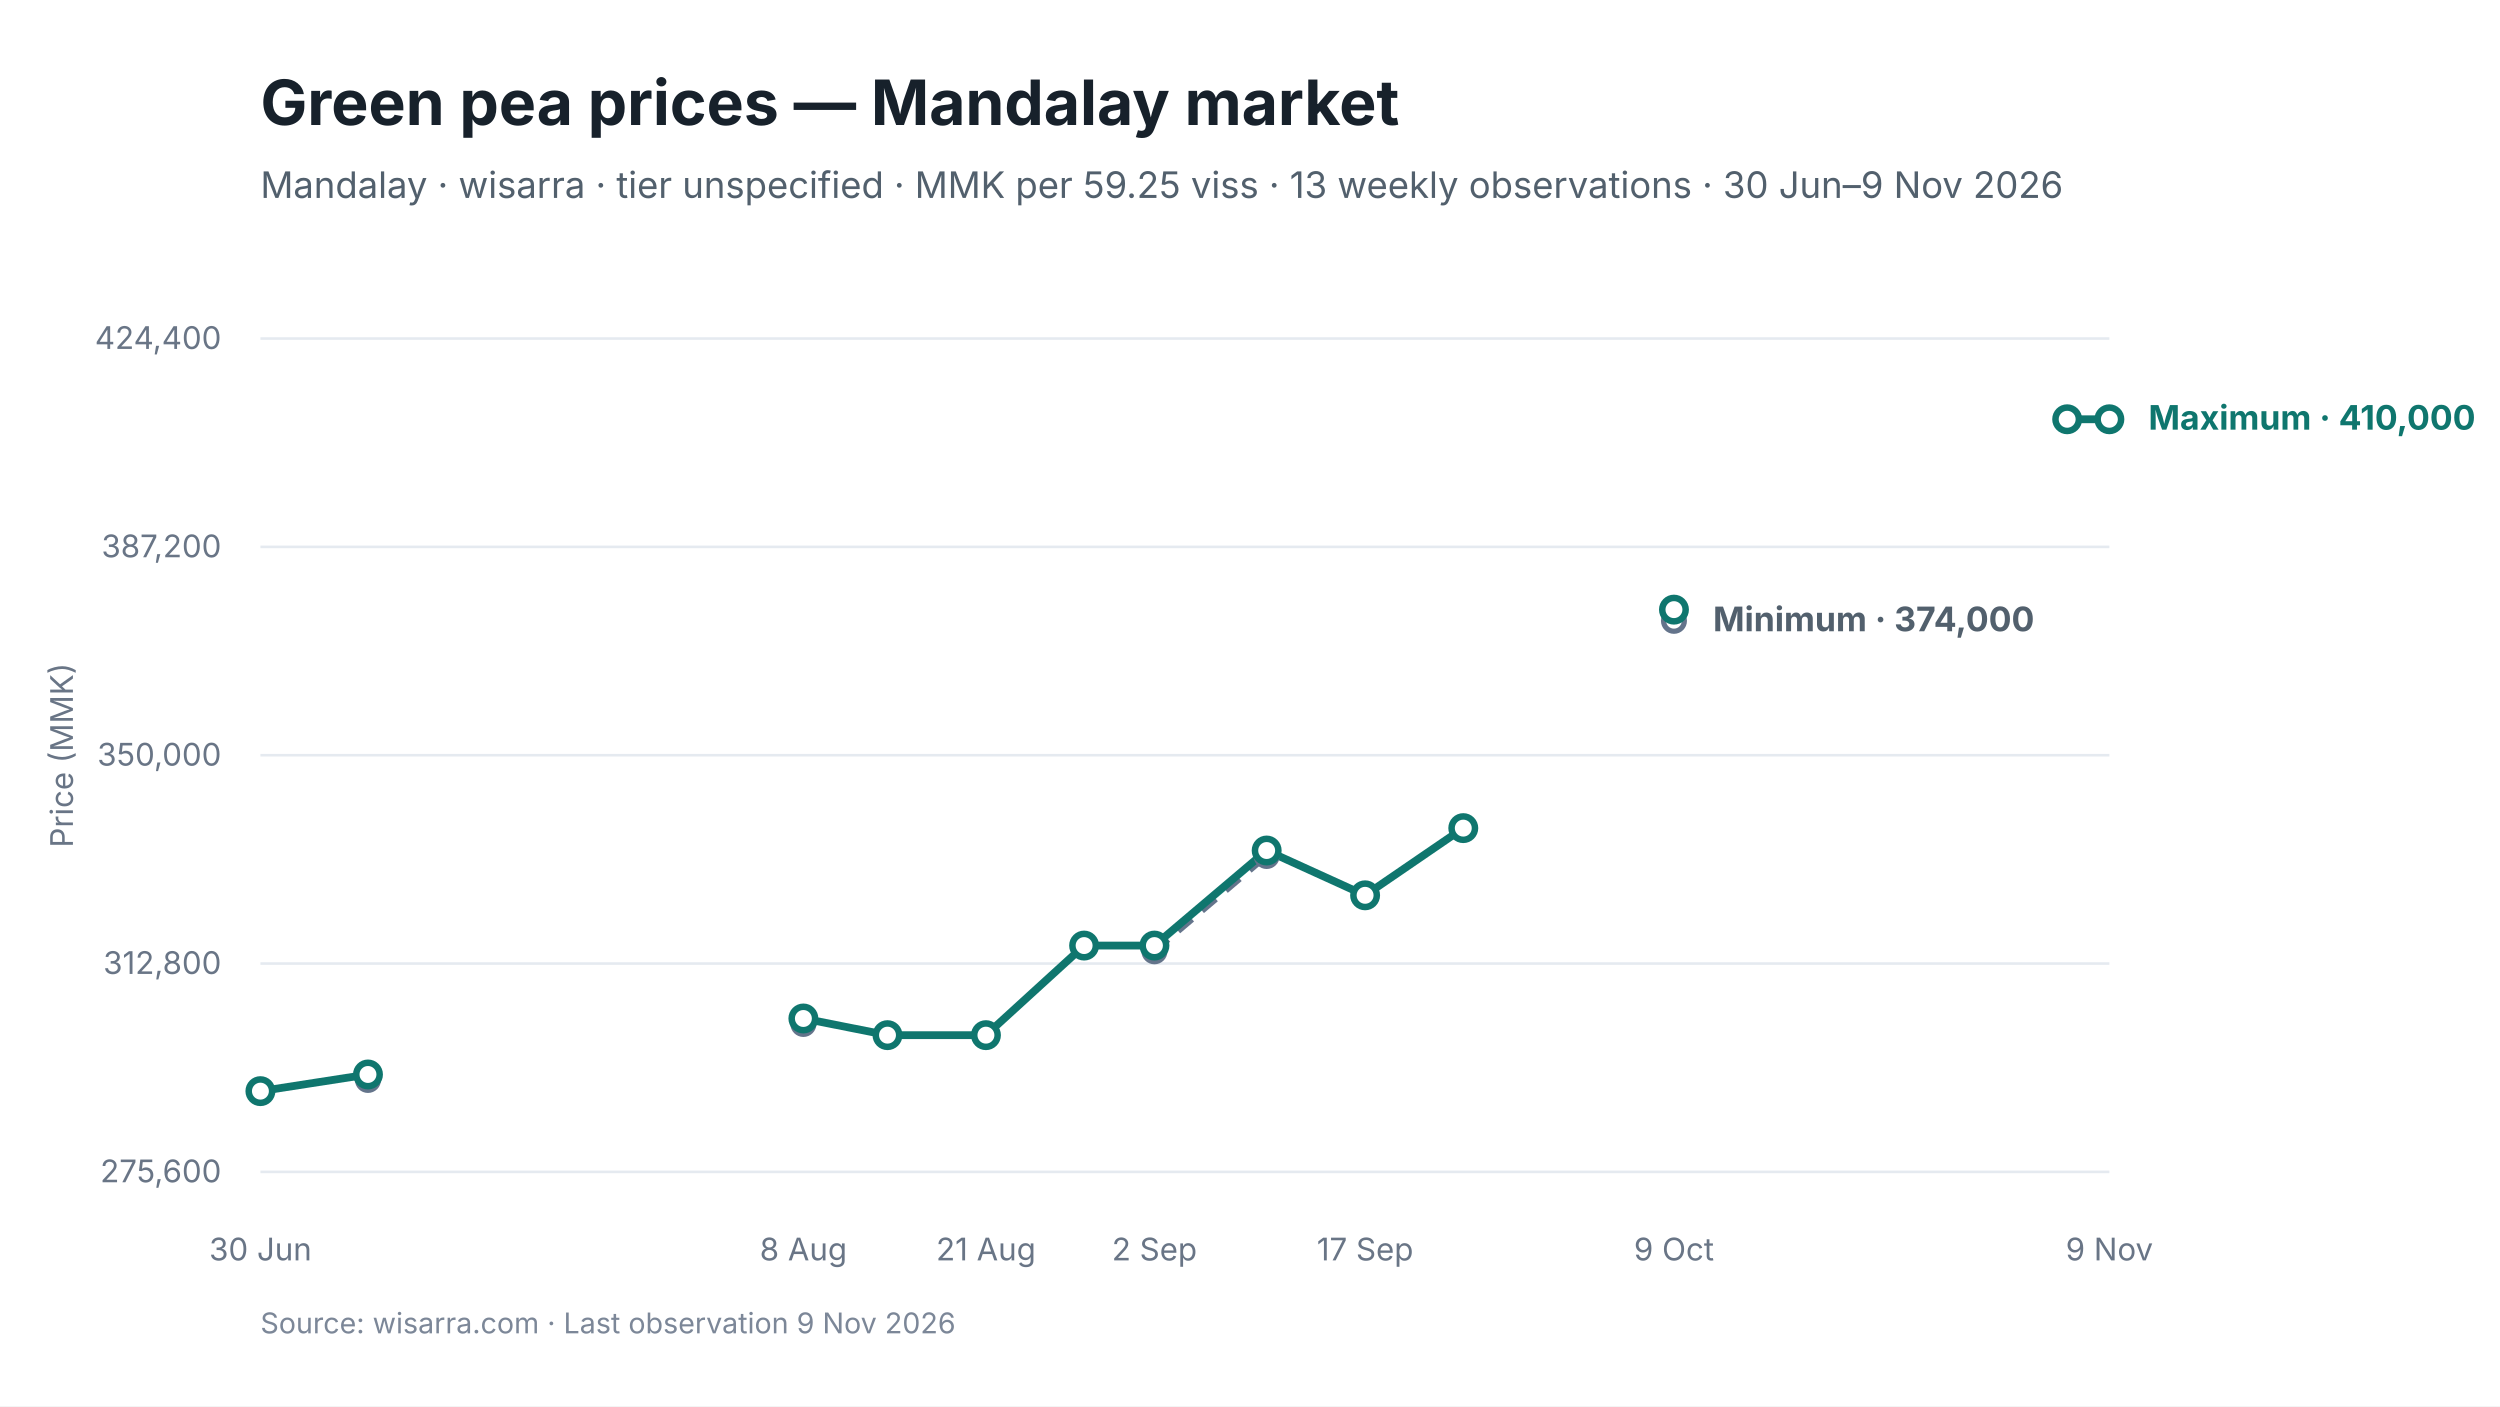
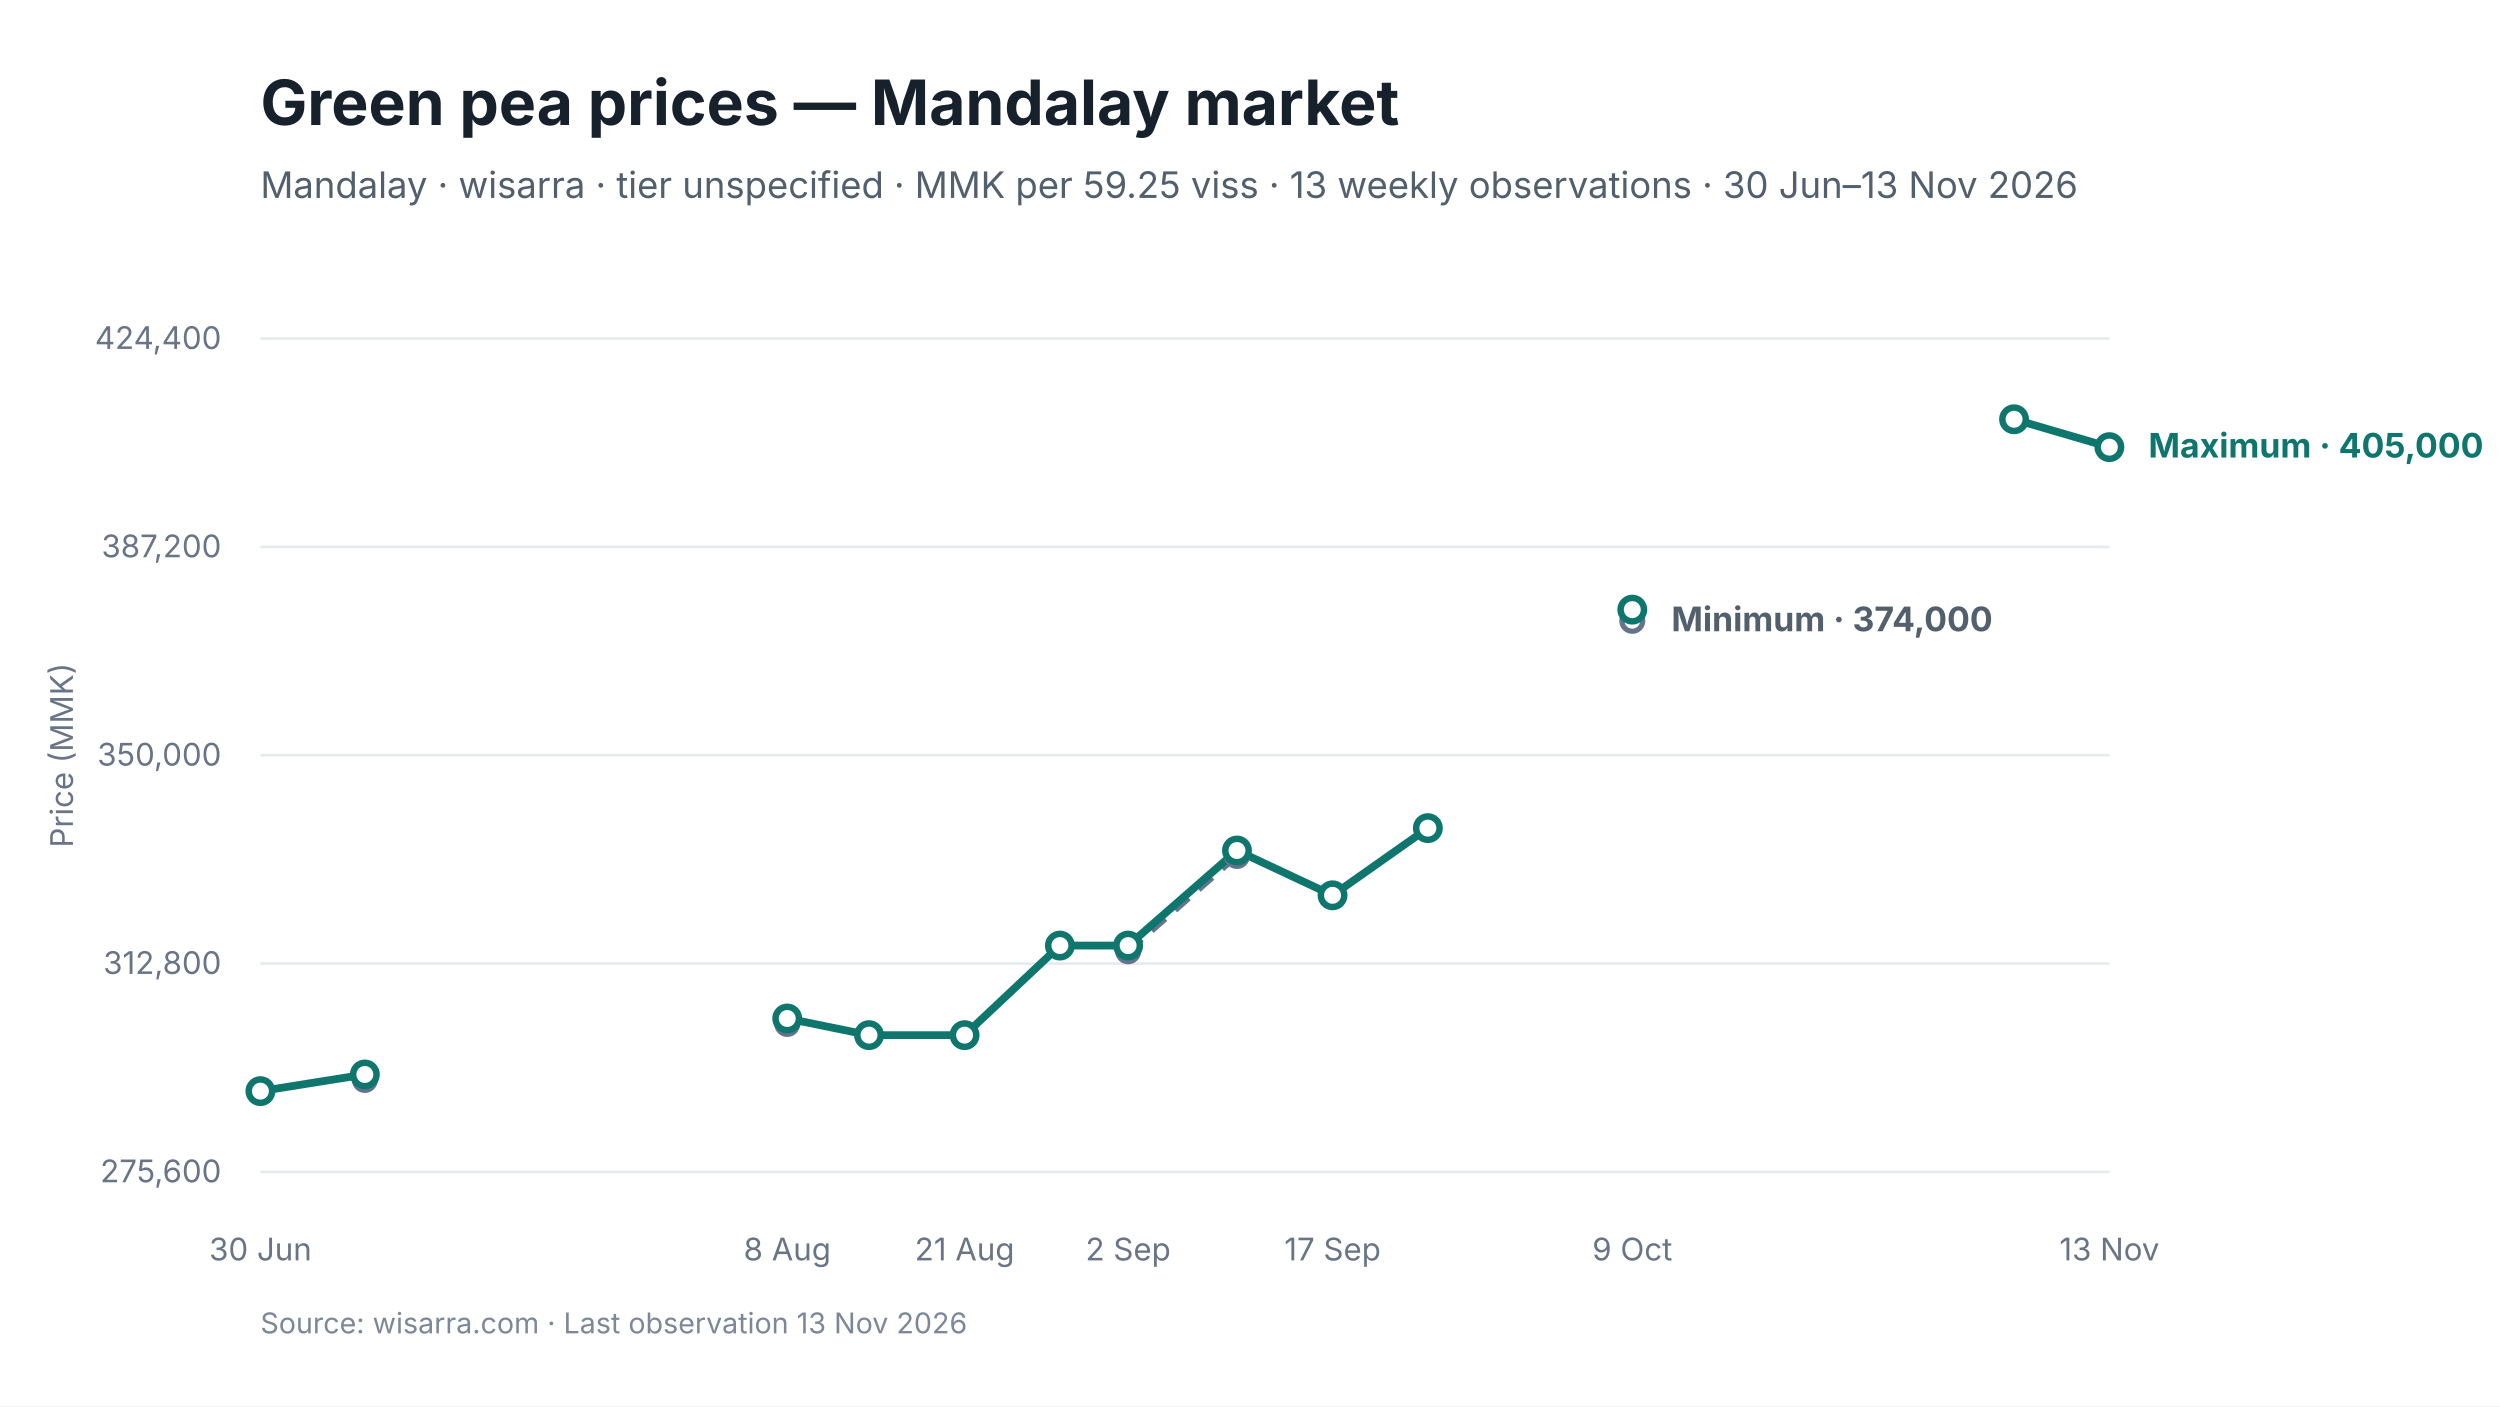
<svg xmlns="http://www.w3.org/2000/svg" viewBox="0 0 960 540" width="960" height="540" role="img" aria-labelledby="chart-title chart-desc">
  <style>
text { font-family: Inter, -apple-system, BlinkMacSystemFont, "Segoe UI", sans-serif; fill: #17212B; }
.chart-title { font-size: 24px; font-weight: 650; }
.subtitle { font-size: 14px; fill: #52606D; }
.axis { font-size: 12px; fill: #697586; }
.grid { stroke: #E5EAF0; stroke-width: 1; }
.range { fill: #D9F3F0; fill-opacity: 0.72; }
.maximum { stroke: #0F766E; stroke-width: 3; fill: none; }
.minimum { stroke: #64748B; stroke-width: 2.25; stroke-dasharray: 7 5; fill: none; }
.modal { stroke: #2563EB; stroke-width: 3; fill: none; }
.point-max { fill: #FFFFFF; stroke: #0F766E; stroke-width: 2.5; }
.point-min { fill: #FFFFFF; stroke: #64748B; stroke-width: 2; }
.point-modal { fill: #FFFFFF; stroke: #2563EB; stroke-width: 2.5; }
.direct-label { font-size: 13px; font-weight: 650; }
.maximum-label { fill: #0F766E; }
.minimum-label { fill: #52606D; }
.combined-label { fill: #334155; }
.modal-label { fill: #1D4ED8; }
.source { font-size: 11px; fill: #7C8798; }
</style>
  <rect width="960" height="540" fill="#FFFFFF" />
  <text id="chart-title" x="100" y="48" class="chart-title">Green pea prices — Mandalay market</text>
-   <text x="100" y="76" class="subtitle">Mandalay · wisarra · tier unspecified · MMK per 59.25 viss · 13 weekly observations · 30 Jun–9 Nov 2026</text>
+   <text x="100" y="76" class="subtitle">Mandalay · wisarra · tier unspecified · MMK per 59.25 viss · 13 weekly observations · 30 Jun–13 Nov 2026</text>
  <line x1="100" y1="130.0" x2="810" y2="130.0" class="grid" />
  <text x="85" y="134.0" text-anchor="end" class="axis">424,400</text>
  <line x1="100" y1="210.0" x2="810" y2="210.0" class="grid" />
  <text x="85" y="214.0" text-anchor="end" class="axis">387,200</text>
  <line x1="100" y1="290.0" x2="810" y2="290.0" class="grid" />
  <text x="85" y="294.0" text-anchor="end" class="axis">350,000</text>
  <line x1="100" y1="370.0" x2="810" y2="370.0" class="grid" />
  <text x="85" y="374.0" text-anchor="end" class="axis">312,800</text>
  <line x1="100" y1="450.0" x2="810" y2="450.0" class="grid" />
  <text x="85" y="454.0" text-anchor="end" class="axis">275,600</text>
-   <polygon points="443.3,365.3 486.4,328.7 486.4,326.6 443.3,363.1" class="range" />
-   <path d="M 443.3 365.3 L 486.4 328.7" class="minimum" />
-   <path d="M 100.0 419.0 L 141.3 412.6" class="maximum" />
-   <path d="M 308.5 391.1 L 340.8 397.5 L 378.6 397.5 L 416.3 363.1 L 443.3 363.1 L 486.4 326.6 L 524.2 343.8 L 561.9 318.0" class="maximum" />
-   <path d="M 793.8 161.0 L 810.0 161.0" class="maximum" />
-   <circle cx="141.3" cy="414.7" r="4" class="point-min" />
-   <circle cx="308.5" cy="393.2" r="4" class="point-min" />
-   <circle cx="443.3" cy="365.3" r="4" class="point-min" />
-   <circle cx="486.4" cy="328.7" r="4" class="point-min" />
-   <circle cx="642.8" cy="238.4" r="4" class="point-min" />
+   <polygon points="433.2,365.3 475.0,328.7 475.0,326.6 433.2,363.1" class="range" />
+   <path d="M 433.2 365.3 L 475.0 328.7" class="minimum" />
+   <path d="M 100.0 419.0 L 140.1 412.6" class="maximum" />
+   <path d="M 302.3 391.1 L 333.7 397.5 L 370.4 397.5 L 407.0 363.1 L 433.2 363.1 L 475.0 326.6 L 511.7 343.8 L 548.3 318.0" class="maximum" />
+   <path d="M 773.4 161.0 L 810.0 171.7" class="maximum" />
+   <circle cx="140.1" cy="414.7" r="4" class="point-min" />
+   <circle cx="302.3" cy="393.2" r="4" class="point-min" />
+   <circle cx="433.2" cy="365.3" r="4" class="point-min" />
+   <circle cx="475.0" cy="328.7" r="4" class="point-min" />
+   <circle cx="626.8" cy="238.4" r="4" class="point-min" />
  <circle cx="100.0" cy="419.0" r="4.5" class="point-max" />
-   <circle cx="141.3" cy="412.6" r="4.5" class="point-max" />
-   <circle cx="308.5" cy="391.1" r="4.5" class="point-max" />
-   <circle cx="340.8" cy="397.5" r="4.5" class="point-max" />
-   <circle cx="378.6" cy="397.5" r="4.5" class="point-max" />
-   <circle cx="416.3" cy="363.1" r="4.5" class="point-max" />
-   <circle cx="443.3" cy="363.1" r="4.5" class="point-max" />
-   <circle cx="486.4" cy="326.6" r="4.5" class="point-max" />
-   <circle cx="524.2" cy="343.8" r="4.5" class="point-max" />
-   <circle cx="561.9" cy="318.0" r="4.5" class="point-max" />
-   <circle cx="642.8" cy="234.1" r="4.5" class="point-max" />
-   <circle cx="793.8" cy="161.0" r="4.5" class="point-max" />
-   <circle cx="810.0" cy="161.0" r="4.5" class="point-max" />
+   <circle cx="140.1" cy="412.6" r="4.5" class="point-max" />
+   <circle cx="302.3" cy="391.1" r="4.5" class="point-max" />
+   <circle cx="333.7" cy="397.5" r="4.5" class="point-max" />
+   <circle cx="370.4" cy="397.5" r="4.5" class="point-max" />
+   <circle cx="407.0" cy="363.1" r="4.5" class="point-max" />
+   <circle cx="433.2" cy="363.1" r="4.5" class="point-max" />
+   <circle cx="475.0" cy="326.6" r="4.5" class="point-max" />
+   <circle cx="511.7" cy="343.8" r="4.5" class="point-max" />
+   <circle cx="548.3" cy="318.0" r="4.5" class="point-max" />
+   <circle cx="626.8" cy="234.1" r="4.5" class="point-max" />
+   <circle cx="773.4" cy="161.0" r="4.5" class="point-max" />
+   <circle cx="810.0" cy="171.7" r="4.5" class="point-max" />
  <text x="100.0" y="484" text-anchor="middle" class="axis">30 Jun</text>
-   <text x="308.5" y="484" text-anchor="middle" class="axis">8 Aug</text>
-   <text x="378.6" y="484" text-anchor="middle" class="axis">21 Aug</text>
-   <text x="443.3" y="484" text-anchor="middle" class="axis">2 Sep</text>
-   <text x="524.2" y="484" text-anchor="middle" class="axis">17 Sep</text>
-   <text x="642.8" y="484" text-anchor="middle" class="axis">9 Oct</text>
-   <text x="810.0" y="484" text-anchor="middle" class="axis">9 Nov</text>
-   <text x="825.0" y="165.0" class="direct-label maximum-label">Maximum · 410,000</text>
-   <text x="657.8" y="242.4" class="direct-label minimum-label">Minimum · 374,000</text>
+   <text x="302.3" y="484" text-anchor="middle" class="axis">8 Aug</text>
+   <text x="370.4" y="484" text-anchor="middle" class="axis">21 Aug</text>
+   <text x="433.2" y="484" text-anchor="middle" class="axis">2 Sep</text>
+   <text x="511.7" y="484" text-anchor="middle" class="axis">17 Sep</text>
+   <text x="626.8" y="484" text-anchor="middle" class="axis">9 Oct</text>
+   <text x="810.0" y="484" text-anchor="middle" class="axis">13 Nov</text>
+   <text x="825.0" y="175.7" class="direct-label maximum-label">Maximum · 405,000</text>
+   <text x="641.8" y="242.4" class="direct-label minimum-label">Minimum · 374,000</text>
  <text x="28" y="290.0" text-anchor="middle" class="axis" transform="rotate(-90 28 290.0)">Price (MMK)</text>
-   <text x="100" y="512" class="source">Source: wisarra.com · Last observation 9 Nov 2026</text>
+   <text x="100" y="512" class="source">Source: wisarra.com · Last observation 13 Nov 2026</text>
</svg>
